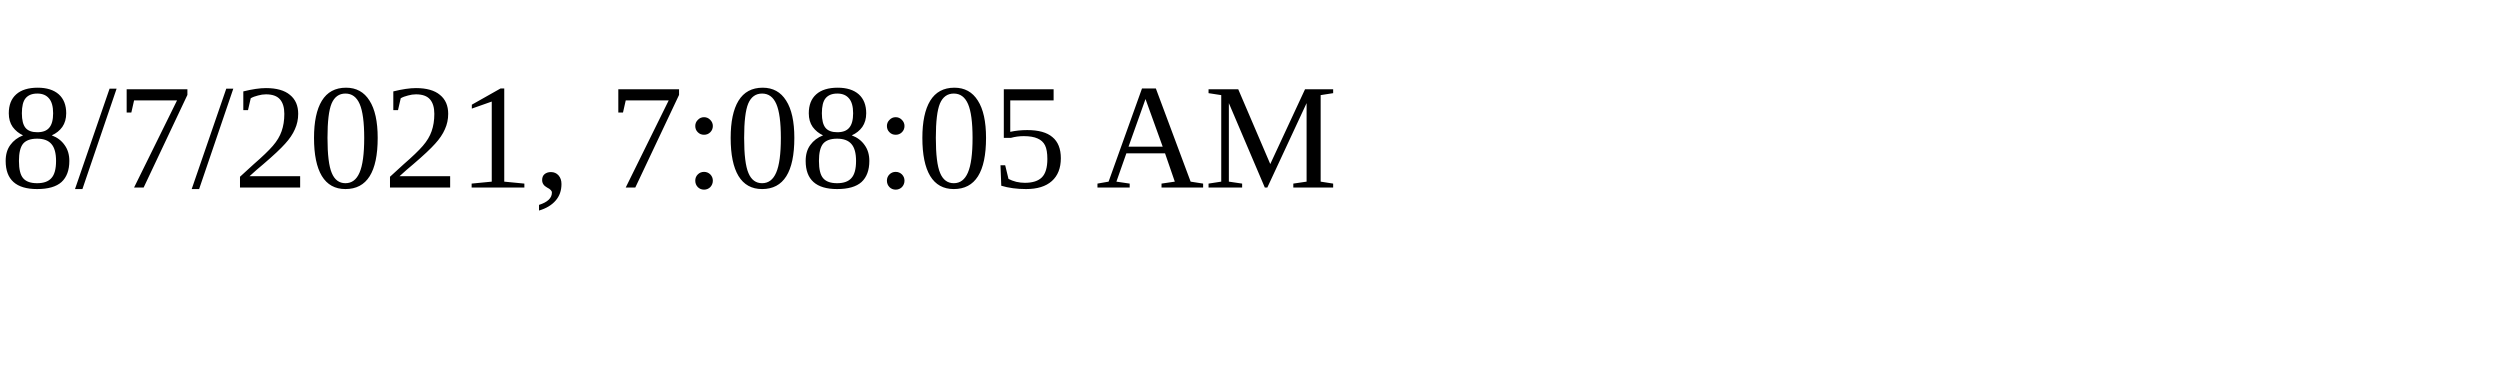
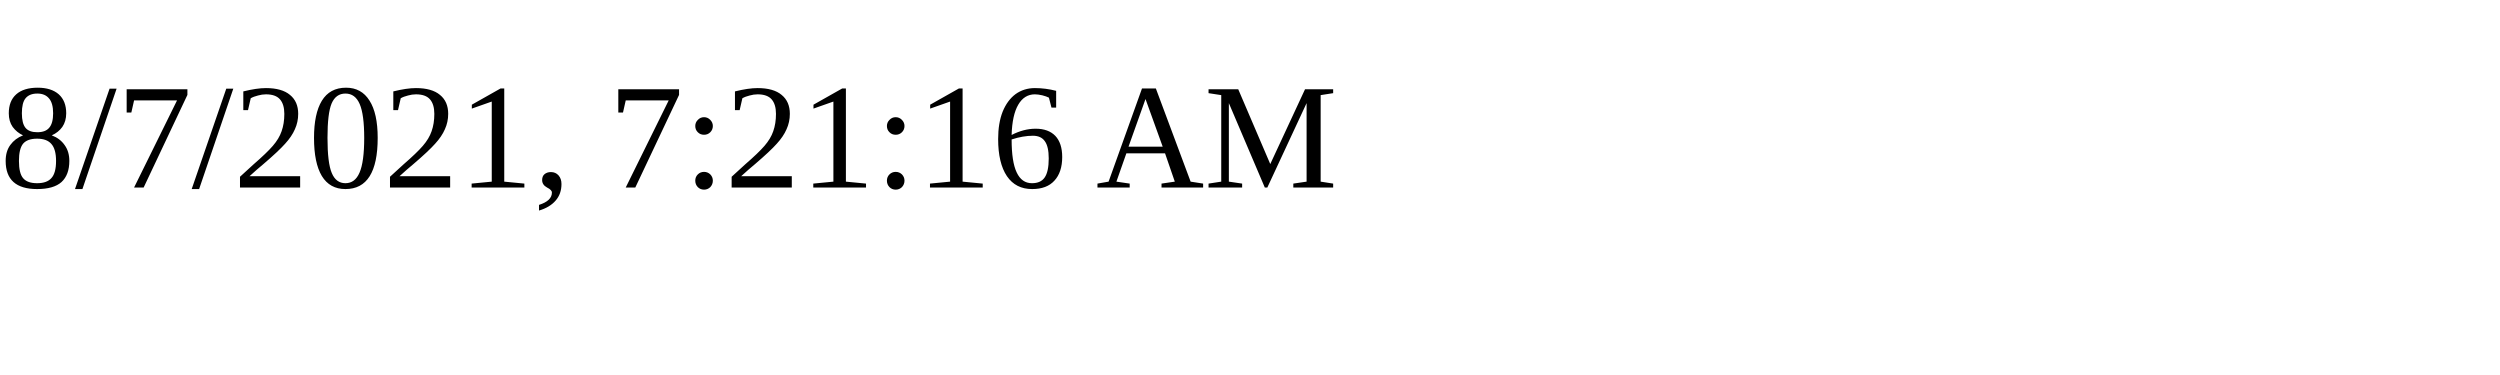
<svg xmlns="http://www.w3.org/2000/svg" height="30" width="200">
-   <text x="0" y="15">8/7/2021, 7:08:05 AM</text>
+   <text x="0" y="15">8/7/2021, 7:21:16 AM</text>
</svg>
